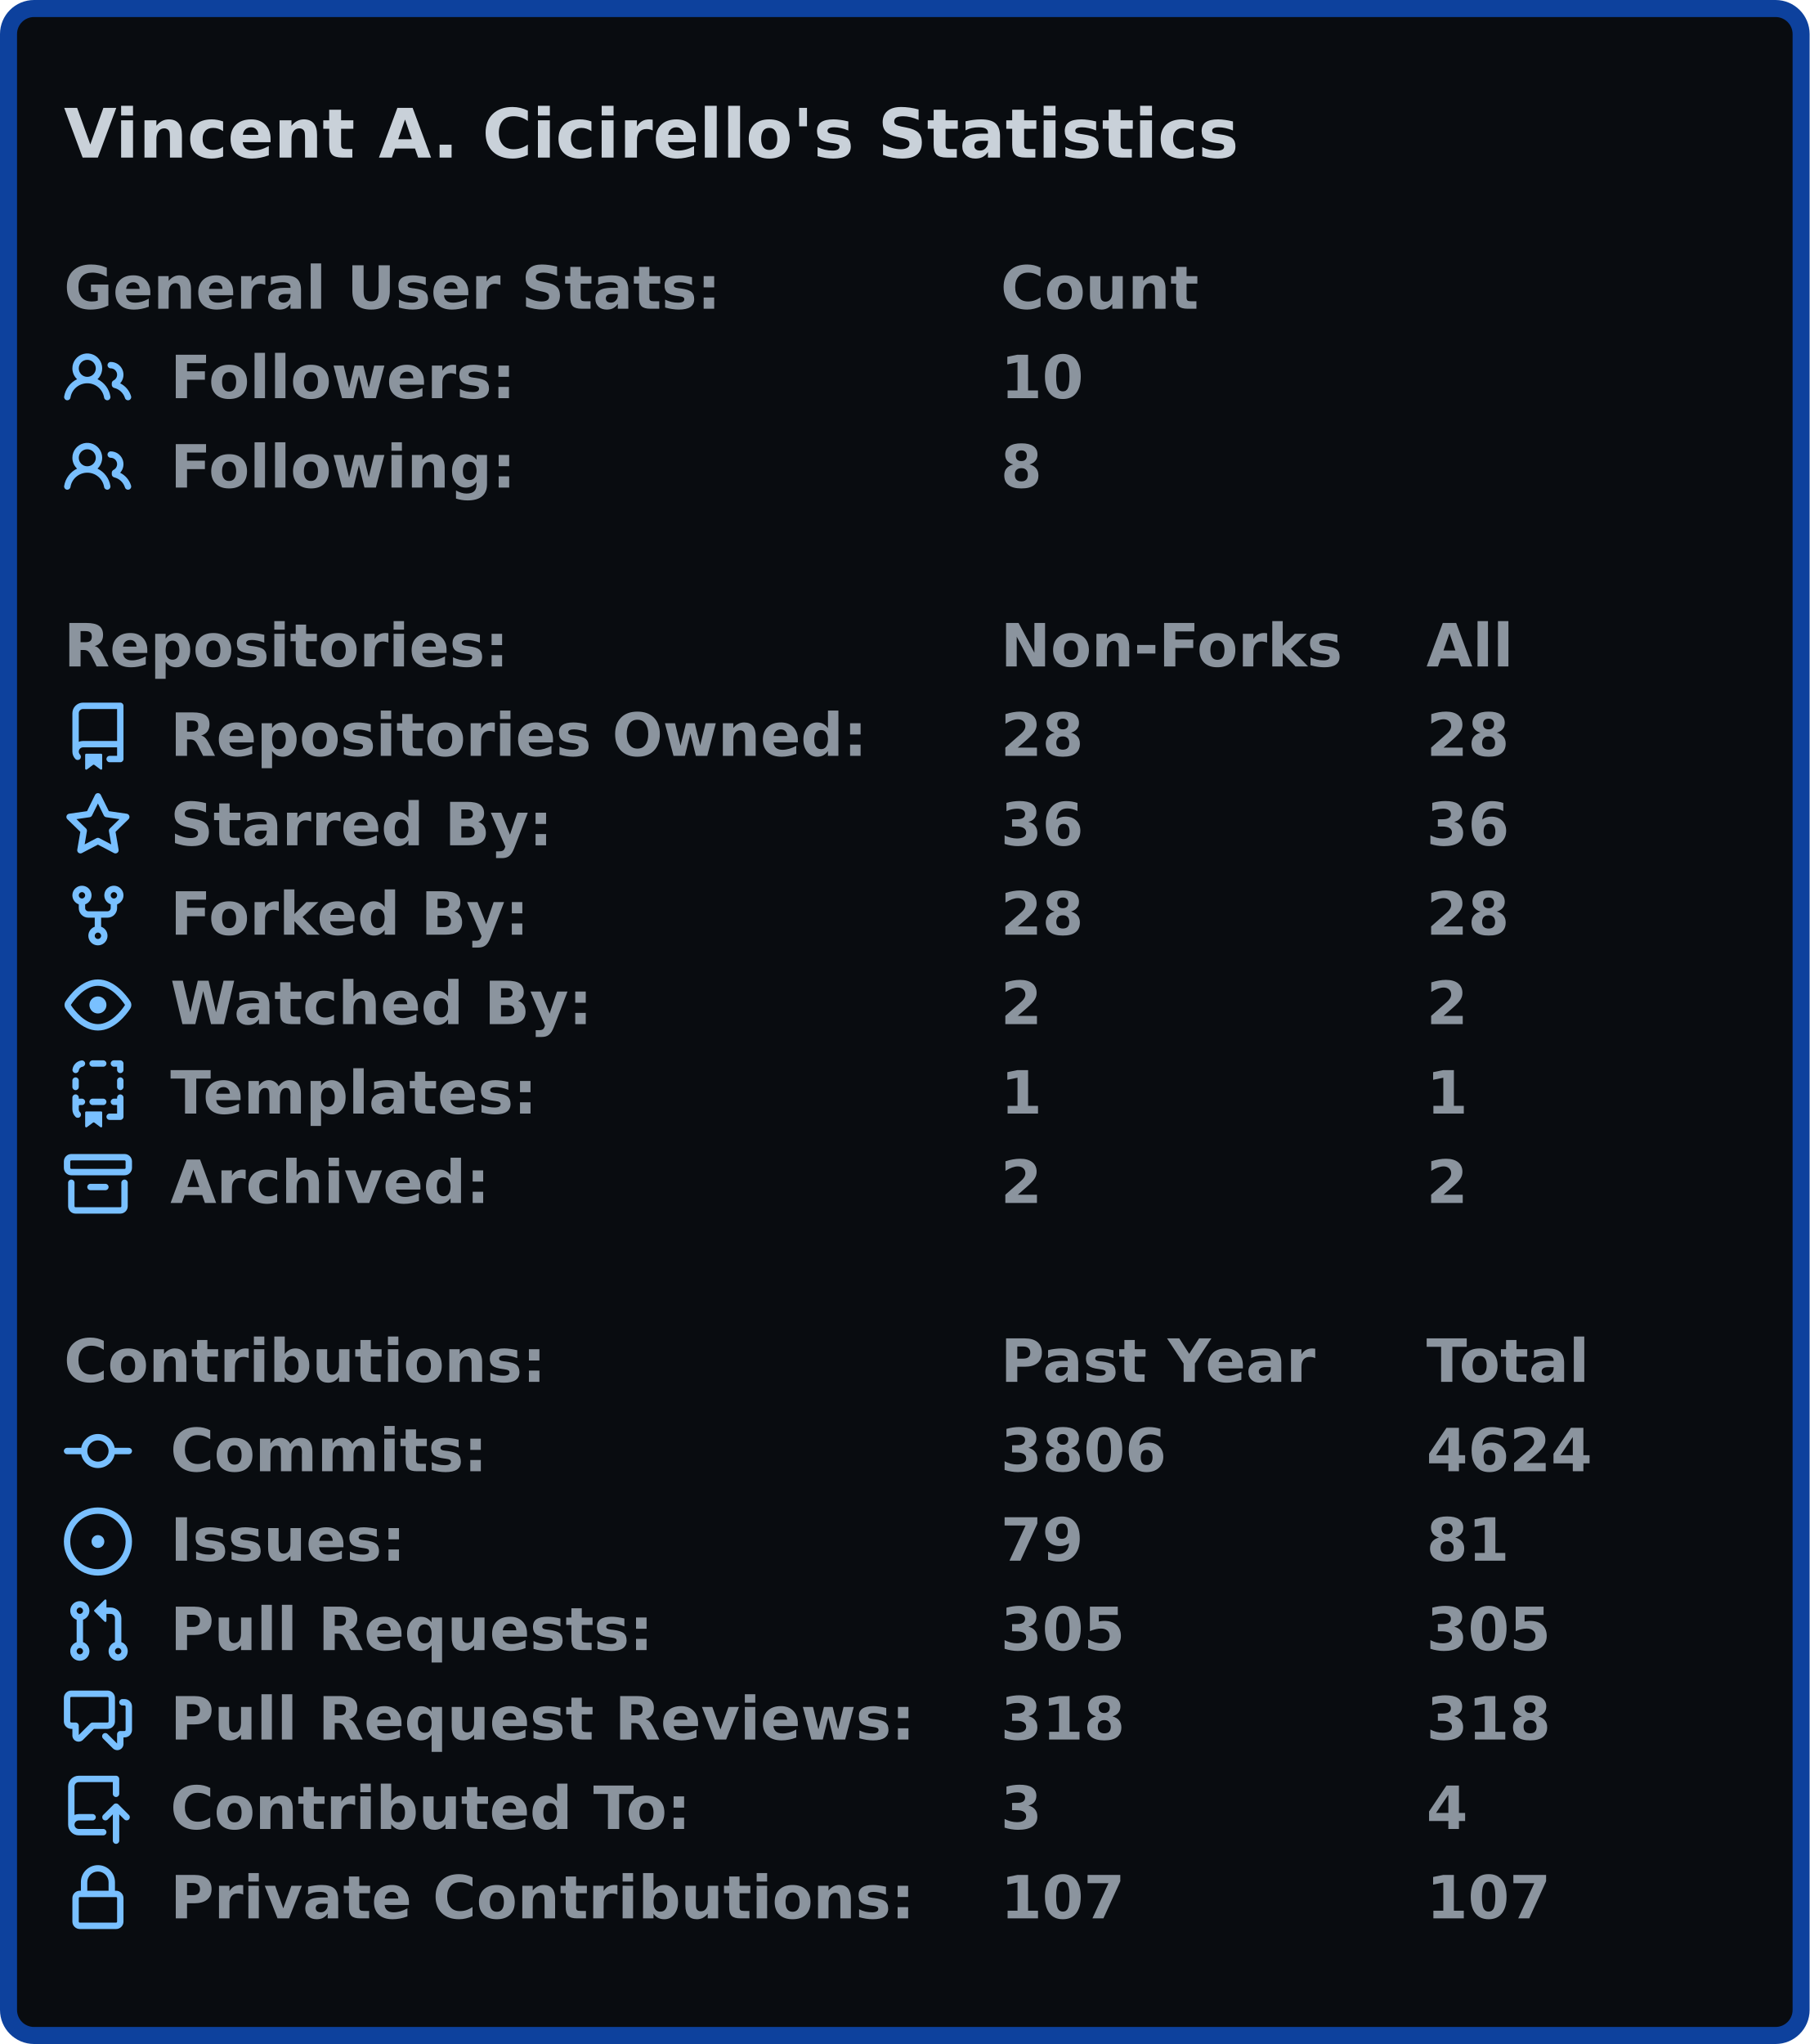
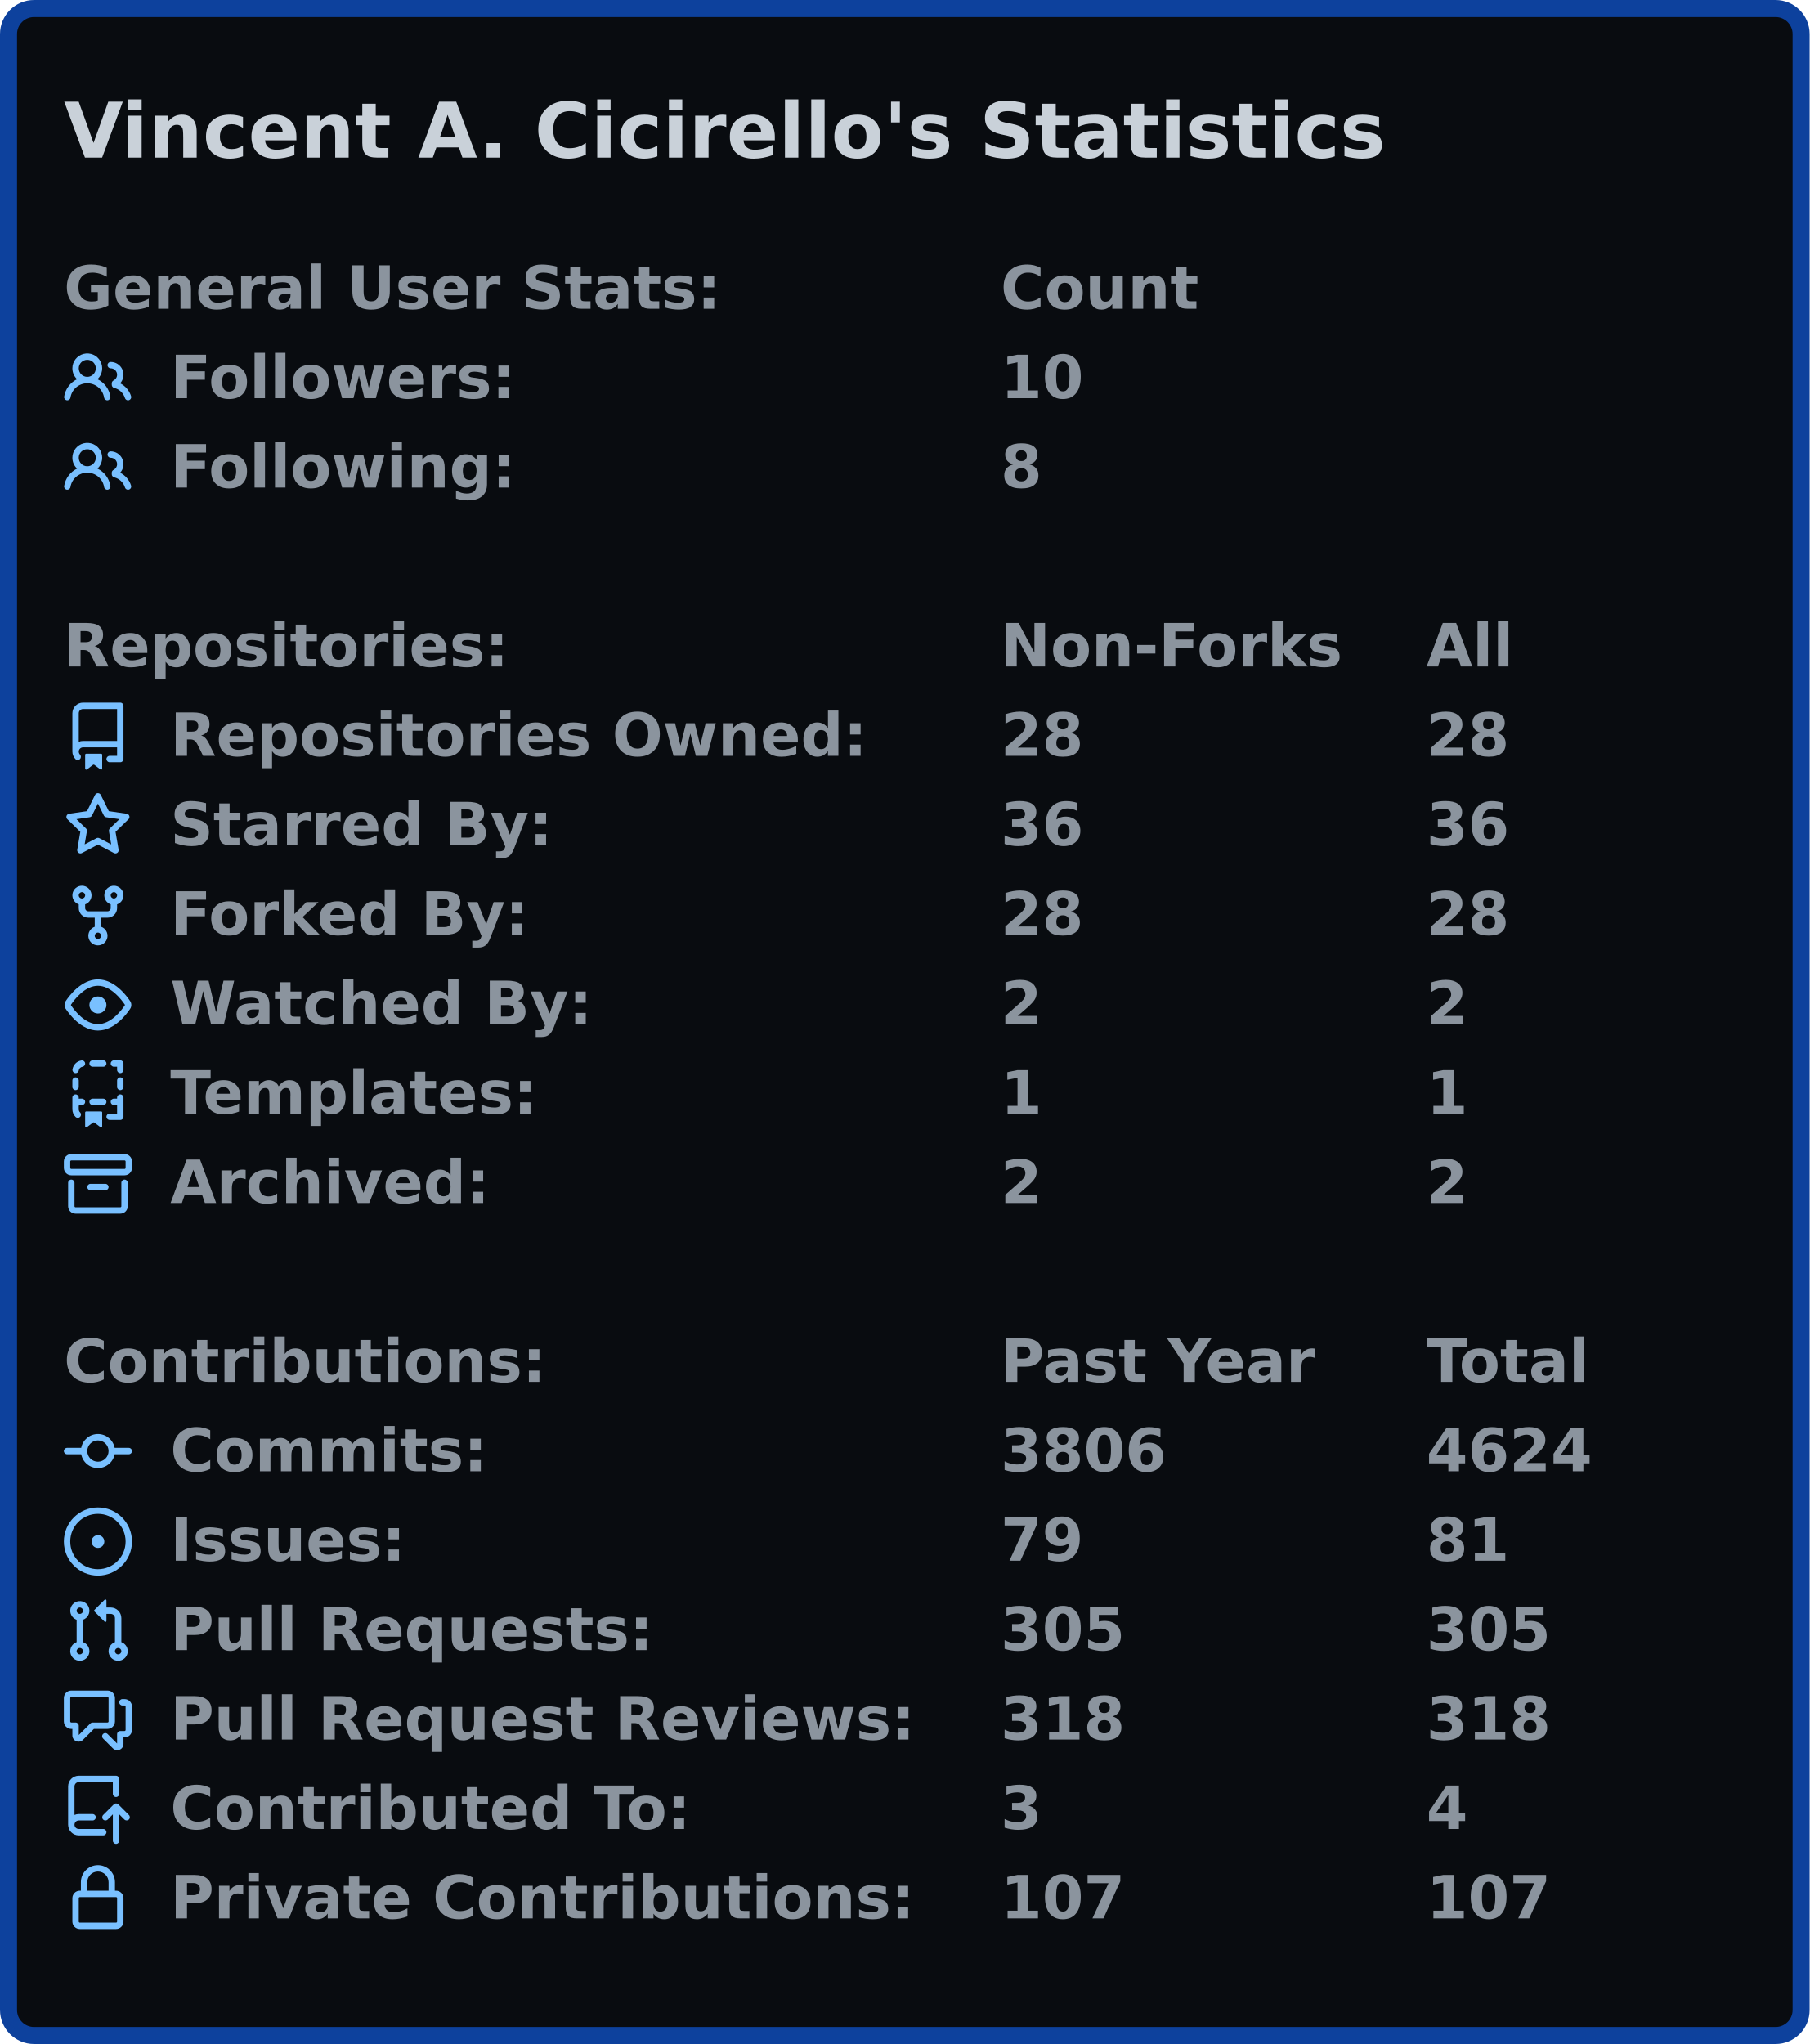
<svg xmlns="http://www.w3.org/2000/svg" width="425" height="480" viewBox="0 0 425 480">
  <rect x="2" y="2" stroke-width="4" rx="6" width="421" height="476" stroke="#0d419d" fill="#090c10" />
  <g font-weight="600" font-family="Verdana,Geneva,DejaVu Sans,sans-serif">
-     <text x="15" y="37" font-size="16px" fill="#c9d1d9">Vincent A. Cicirello's Statistics</text>
+     <text x="15" y="37" font-size="18px" fill="#c9d1d9">Vincent A. Cicirello's Statistics</text>
    <g transform="translate(0, 60)" font-size="14px" fill="#8b949e">
      <g transform="translate(15, 0)">
        <text x="0" y="12.5">General User Stats:</text>
        <text x="220" y="12.5">Count</text>
        <text x="320" y="12.5" />
      </g>
      <g transform="translate(15, 21)">
        <svg viewBox="0 0 16 16" width="16" height="16" fill="#79c0ff">
          <path fill-rule="evenodd" d="M5.5 3.5a2 2 0 100 4 2 2 0 000-4zM2 5.5a3.5 3.5 0 115.898 2.549 5.507 5.507 0 013.034 4.084.75.75 0 11-1.482.235 4.001 4.001 0 00-7.9 0 .75.75 0 01-1.482-.236A5.507 5.507 0 013.102 8.05 3.49 3.49 0 012 5.5zM11 4a.75.75 0 100 1.5 1.5 1.5 0 01.666 2.844.75.75 0 00-.416.672v.352a.75.75 0 00.574.73c1.2.289 2.162 1.2 2.522 2.372a.75.75 0 101.434-.44 5.01 5.01 0 00-2.56-3.012A3 3 0 0011 4z" />
        </svg>
        <text x="25" y="12.5">Followers:</text>
        <text x="220" y="12.5">10</text>
        <text x="320" y="12.5" />
      </g>
      <g transform="translate(15, 42)">
        <svg viewBox="0 0 16 16" width="16" height="16" fill="#79c0ff">
          <path fill-rule="evenodd" d="M5.5 3.5a2 2 0 100 4 2 2 0 000-4zM2 5.5a3.5 3.5 0 115.898 2.549 5.507 5.507 0 013.034 4.084.75.75 0 11-1.482.235 4.001 4.001 0 00-7.9 0 .75.75 0 01-1.482-.236A5.507 5.507 0 013.102 8.05 3.49 3.49 0 012 5.5zM11 4a.75.75 0 100 1.5 1.5 1.5 0 01.666 2.844.75.75 0 00-.416.672v.352a.75.75 0 00.574.73c1.2.289 2.162 1.2 2.522 2.372a.75.75 0 101.434-.44 5.01 5.01 0 00-2.56-3.012A3 3 0 0011 4z" />
        </svg>
        <text x="25" y="12.5">Following:</text>
        <text x="220" y="12.5">8</text>
        <text x="320" y="12.5" />
      </g>
    </g>
    <g transform="translate(0, 144)" font-size="14px" fill="#8b949e">
      <g transform="translate(15, 0)">
        <text x="0" y="12.5">Repositories:</text>
        <text x="220" y="12.5">Non-Forks</text>
        <text x="320" y="12.5">All</text>
      </g>
      <g transform="translate(15, 21)">
        <svg viewBox="0 0 16 16" width="16" height="16" fill="#79c0ff">
          <path fill-rule="evenodd" d="M2 2.5A2.5 2.5 0 014.5 0h8.75a.75.75 0 01.75.75v12.5a.75.75 0 01-.75.75h-2.5a.75.75 0 110-1.5h1.75v-2h-8a1 1 0 00-.714 1.7.75.75 0 01-1.072 1.05A2.495 2.495 0 012 11.5v-9zm10.5-1V9h-8c-.356 0-.694.074-1 .208V2.5a1 1 0 011-1h8zM5 12.25v3.25a.25.25 0 00.4.2l1.45-1.087a.25.25 0 01.3 0L8.6 15.7a.25.25 0 00.4-.2v-3.25a.25.25 0 00-.25-.25h-3.5a.25.25 0 00-.25.25z" />
        </svg>
        <text x="25" y="12.5">Repositories Owned:</text>
        <text x="220" y="12.5">28</text>
        <text x="320" y="12.5">28</text>
      </g>
      <g transform="translate(15, 42)">
        <svg viewBox="0 0 16 16" width="16" height="16" fill="#79c0ff">
          <path fill-rule="evenodd" d="M8 .25a.75.75 0 01.673.418l1.882 3.815 4.21.612a.75.75 0 01.416 1.279l-3.046 2.97.719 4.192a.75.75 0 01-1.088.791L8 12.347l-3.766 1.98a.75.75 0 01-1.088-.79l.72-4.194L.818 6.374a.75.75 0 01.416-1.28l4.21-.611L7.327.668A.75.75 0 018 .25zm0 2.445L6.615 5.5a.75.75 0 01-.564.41l-3.097.45 2.24 2.184a.75.75 0 01.216.664l-.528 3.084 2.769-1.456a.75.75 0 01.698 0l2.77 1.456-.53-3.084a.75.75 0 01.216-.664l2.24-2.183-3.096-.45a.75.75 0 01-.564-.41L8 2.694v.001z" />
        </svg>
        <text x="25" y="12.5">Starred By:</text>
        <text x="220" y="12.5">36</text>
        <text x="320" y="12.5">36</text>
      </g>
      <g transform="translate(15, 63)">
        <svg viewBox="0 0 16 16" width="16" height="16" fill="#79c0ff">
          <path fill-rule="evenodd" d="M5 3.25a.75.75 0 11-1.5 0 .75.75 0 011.5 0zm0 2.122a2.25 2.25 0 10-1.5 0v.878A2.25 2.25 0 005.75 8.5h1.5v2.128a2.251 2.251 0 101.5 0V8.5h1.5a2.25 2.25 0 002.25-2.25v-.878a2.25 2.25 0 10-1.5 0v.878a.75.75 0 01-.75.75h-4.5A.75.75 0 015 6.25v-.878zm3.75 7.378a.75.75 0 11-1.5 0 .75.75 0 011.5 0zm3-8.75a.75.75 0 100-1.5.75.75 0 000 1.5z" />
        </svg>
        <text x="25" y="12.5">Forked By:</text>
        <text x="220" y="12.5">28</text>
        <text x="320" y="12.5">28</text>
      </g>
      <g transform="translate(15, 84)">
        <svg viewBox="0 0 16 16" width="16" height="16" fill="#79c0ff">
          <path fill-rule="evenodd" d="M1.679 7.932c.412-.621 1.242-1.75 2.366-2.717C5.175 4.242 6.527 3.5 8 3.5c1.473 0 2.824.742 3.955 1.715 1.124.967 1.954 2.096 2.366 2.717a.119.119 0 010 .136c-.412.621-1.242 1.75-2.366 2.717C10.825 11.758 9.473 12.5 8 12.5c-1.473 0-2.824-.742-3.955-1.715C2.92 9.818 2.09 8.69 1.679 8.068a.119.119 0 010-.136zM8 2c-1.981 0-3.67.992-4.933 2.078C1.797 5.169.88 6.423.43 7.1a1.619 1.619 0 000 1.798c.45.678 1.367 1.932 2.637 3.024C4.329 13.008 6.019 14 8 14c1.981 0 3.67-.992 4.933-2.078 1.27-1.091 2.187-2.345 2.637-3.023a1.619 1.619 0 000-1.798c-.45-.678-1.367-1.932-2.637-3.023C11.671 2.992 9.981 2 8 2zm0 8a2 2 0 100-4 2 2 0 000 4z" />
        </svg>
        <text x="25" y="12.5">Watched By:</text>
        <text x="220" y="12.5">2</text>
        <text x="320" y="12.5">2</text>
      </g>
      <g transform="translate(15, 105)">
        <svg viewBox="0 0 16 16" width="16" height="16" fill="#79c0ff">
          <path fill-rule="evenodd" d="M6 .75A.75.75 0 016.75 0h2.5a.75.75 0 010 1.5h-2.5A.75.75 0 016 .75zm5 0a.75.75 0 01.75-.75h1.5a.75.75 0 01.75.75v1.5a.75.75 0 01-1.5 0V1.5h-.75A.75.75 0 0111 .75zM4.992.662a.75.75 0 01-.636.848c-.436.063-.783.41-.846.846a.75.75 0 01-1.485-.212A2.501 2.501 0 014.144.025a.75.75 0 01.848.637zM2.75 4a.75.75 0 01.75.75v1.5a.75.75 0 01-1.5 0v-1.5A.75.75 0 012.75 4zm10.5 0a.75.75 0 01.75.75v1.5a.75.75 0 01-1.5 0v-1.5a.75.75 0 01.75-.75zM2.75 8a.75.75 0 01.75.75v.268A1.72 1.72 0 013.75 9h.5a.75.75 0 010 1.5h-.5a.25.25 0 00-.25.25v.75c0 .28.114.532.3.714a.75.75 0 01-1.05 1.072A2.495 2.495 0 012 11.5V8.75A.75.75 0 012.75 8zm10.5 0a.75.75 0 01.75.75v4.5a.75.75 0 01-.75.75h-2.5a.75.75 0 010-1.5h1.75v-2h-.75a.75.75 0 010-1.5h.75v-.25a.75.75 0 01.75-.75zM6 9.75A.75.75 0 016.75 9h2.5a.75.75 0 010 1.5h-2.5A.75.75 0 016 9.75zm-1 2.5v3.25a.25.25 0 00.4.2l1.45-1.087a.25.25 0 01.3 0L8.6 15.7a.25.25 0 00.4-.2v-3.25a.25.25 0 00-.25-.25h-3.5a.25.25 0 00-.25.25z" />
        </svg>
        <text x="25" y="12.5">Templates:</text>
        <text x="220" y="12.5">1</text>
        <text x="320" y="12.5">1</text>
      </g>
      <g transform="translate(15, 126)">
        <svg viewBox="0 0 16 16" width="16" height="16" fill="#79c0ff">
          <path fill-rule="evenodd" d="M1.75 2.5a.25.25 0 00-.25.25v1.5c0 .138.112.25.25.25h12.5a.25.25 0 00.25-.25v-1.5a.25.25 0 00-.25-.25H1.75zM0 2.75C0 1.784.784 1 1.75 1h12.5c.966 0 1.75.784 1.75 1.75v1.5A1.75 1.75 0 0114.25 6H1.75A1.75 1.75 0 010 4.25v-1.5zM1.75 7a.75.75 0 01.75.75v5.5c0 .138.112.25.25.25h10.5a.25.25 0 00.25-.25v-5.5a.75.75 0 111.5 0v5.5A1.75 1.75 0 0113.25 15H2.75A1.75 1.75 0 011 13.25v-5.5A.75.75 0 011.75 7zm4.5 1a.75.75 0 000 1.5h3.5a.75.75 0 100-1.5h-3.5z" />
        </svg>
        <text x="25" y="12.5">Archived:</text>
        <text x="220" y="12.5">2</text>
        <text x="320" y="12.5">2</text>
      </g>
    </g>
    <g transform="translate(0, 312)" font-size="14px" fill="#8b949e">
      <g transform="translate(15, 0)">
        <text x="0" y="12.5">Contributions:</text>
        <text x="220" y="12.5">Past Year</text>
        <text x="320" y="12.5">Total</text>
      </g>
      <g transform="translate(15, 21)">
        <svg viewBox="0 0 16 16" width="16" height="16" fill="#79c0ff">
          <path fill-rule="evenodd" d="M10.5 7.75a2.5 2.5 0 11-5 0 2.5 2.5 0 015 0zm1.43.75a4.002 4.002 0 01-7.86 0H.75a.75.75 0 110-1.5h3.32a4.001 4.001 0 017.86 0h3.32a.75.75 0 110 1.5h-3.32z" />
        </svg>
        <text x="25" y="12.5">Commits:</text>
        <text x="220" y="12.5">3806</text>
        <text x="320" y="12.5">4624</text>
      </g>
      <g transform="translate(15, 42)">
        <svg viewBox="0 0 16 16" width="16" height="16" fill="#79c0ff">
          <path d="M8 9.5a1.5 1.5 0 100-3 1.5 1.5 0 000 3z" />
          <path fill-rule="evenodd" d="M8 0a8 8 0 100 16A8 8 0 008 0zM1.5 8a6.5 6.5 0 1113 0 6.5 6.5 0 01-13 0z" />
        </svg>
        <text x="25" y="12.5">Issues:</text>
        <text x="220" y="12.5">79</text>
        <text x="320" y="12.5">81</text>
      </g>
      <g transform="translate(15, 63)">
        <svg viewBox="0 0 16 16" width="16" height="16" fill="#79c0ff">
          <path fill-rule="evenodd" d="M7.177 3.073L9.573.677A.25.25 0 0110 .854v4.792a.25.25 0 01-.427.177L7.177 3.427a.25.25 0 010-.354zM3.75 2.5a.75.75 0 100 1.5.75.75 0 000-1.5zm-2.25.75a2.25 2.25 0 113 2.122v5.256a2.251 2.251 0 11-1.5 0V5.372A2.25 2.25 0 011.5 3.25zM11 2.5h-1V4h1a1 1 0 011 1v5.628a2.251 2.251 0 101.5 0V5A2.5 2.5 0 0011 2.5zm1 10.25a.75.75 0 111.5 0 .75.75 0 01-1.5 0zM3.75 12a.75.75 0 100 1.5.75.75 0 000-1.5z" />
        </svg>
        <text x="25" y="12.5">Pull Requests:</text>
        <text x="220" y="12.5">305</text>
        <text x="320" y="12.5">305</text>
      </g>
      <g transform="translate(15, 84)">
        <svg viewBox="0 0 16 16" width="16" height="16" fill="#79c0ff">
          <path fill-rule="evenodd" d="M1.5 2.75a.25.25 0 01.25-.25h8.5a.25.25 0 01.25.25v5.5a.25.25 0 01-.25.25h-3.5a.75.75 0 00-.53.22L3.5 11.44V9.25a.75.75 0 00-.75-.75h-1a.25.25 0 01-.25-.25v-5.5zM1.75 1A1.75 1.75 0 000 2.75v5.5C0 9.216.784 10 1.75 10H2v1.543a1.457 1.457 0 002.487 1.03L7.061 10h3.189A1.75 1.75 0 0012 8.25v-5.5A1.75 1.75 0 0010.25 1h-8.5zM14.5 4.75a.25.25 0 00-.25-.25h-.5a.75.75 0 110-1.5h.5c.966 0 1.75.784 1.75 1.75v5.5A1.75 1.75 0 0114.25 12H14v1.543a1.457 1.457 0 01-2.487 1.03L9.22 12.28a.75.75 0 111.06-1.06l2.22 2.22v-2.19a.75.75 0 01.75-.75h1a.25.25 0 00.25-.25v-5.5z" />
        </svg>
        <text x="25" y="12.5">Pull Request Reviews:</text>
        <text x="220" y="12.5">318</text>
        <text x="320" y="12.5">318</text>
      </g>
      <g transform="translate(15, 105)">
        <svg viewBox="0 0 16 16" width="16" height="16" fill="#79c0ff">
          <path fill-rule="evenodd" d="M1 2.5A2.5 2.5 0 013.5 0h8.75a.75.75 0 01.75.75v3.5a.75.75 0 01-1.5 0V1.5h-8a1 1 0 00-1 1v6.708A2.492 2.492 0 013.5 9h3.25a.75.75 0 010 1.5H3.5a1 1 0 100 2h5.75a.75.75 0 010 1.5H3.5A2.5 2.5 0 011 11.5v-9zm13.23 7.79a.75.75 0 001.06-1.06l-2.505-2.505a.75.75 0 00-1.06 0L9.22 9.229a.75.75 0 001.06 1.061l1.225-1.224v6.184a.75.75 0 001.5 0V9.066l1.224 1.224z" />
        </svg>
        <text x="25" y="12.5">Contributed To:</text>
        <text x="220" y="12.5">3</text>
        <text x="320" y="12.5">4</text>
      </g>
      <g transform="translate(15, 126)">
        <svg viewBox="0 0 16 16" width="16" height="16" fill="#79c0ff">
          <path fill-rule="evenodd" d="M4 4v2h-.25A1.75 1.75 0 002 7.75v5.5c0 .966.784 1.75 1.75 1.75h8.5A1.75 1.75 0 0014 13.25v-5.5A1.75 1.75 0 0012.25 6H12V4a4 4 0 10-8 0zm6.5 2V4a2.5 2.5 0 00-5 0v2h5zM12 7.5h.25a.25.25 0 01.25.25v5.5a.25.25 0 01-.25.25h-8.5a.25.25 0 01-.25-.25v-5.5a.25.25 0 01.25-.25H12z" />
        </svg>
        <text x="25" y="12.5">Private Contributions:</text>
        <text x="220" y="12.5">107</text>
        <text x="320" y="12.5">107</text>
      </g>
    </g>
  </g>
</svg>
